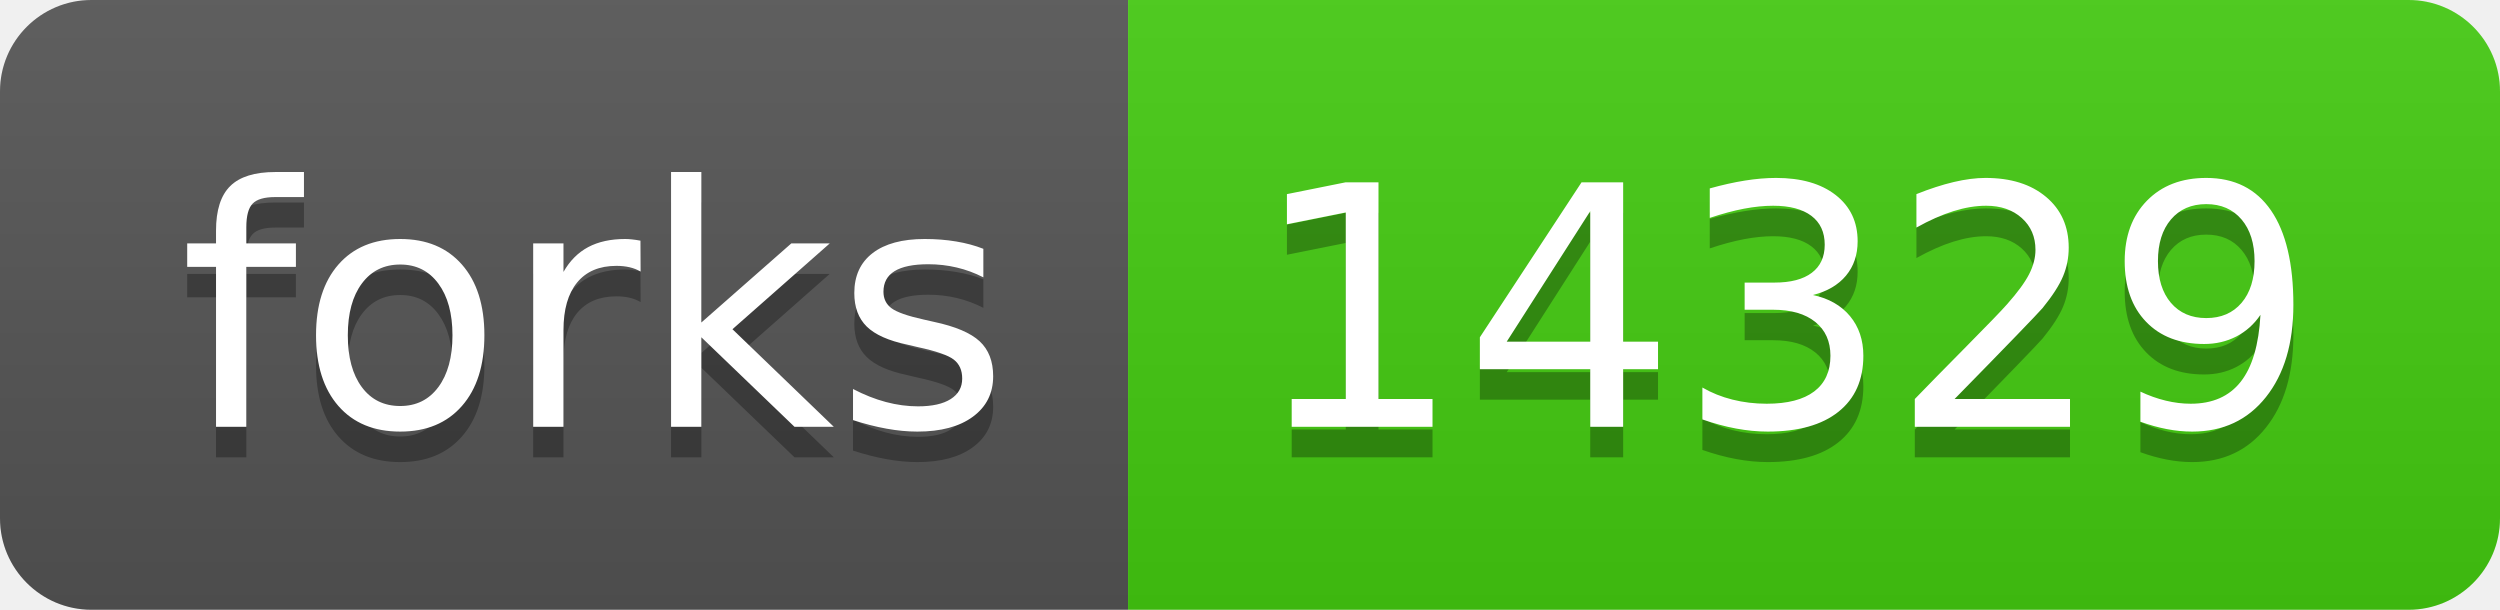
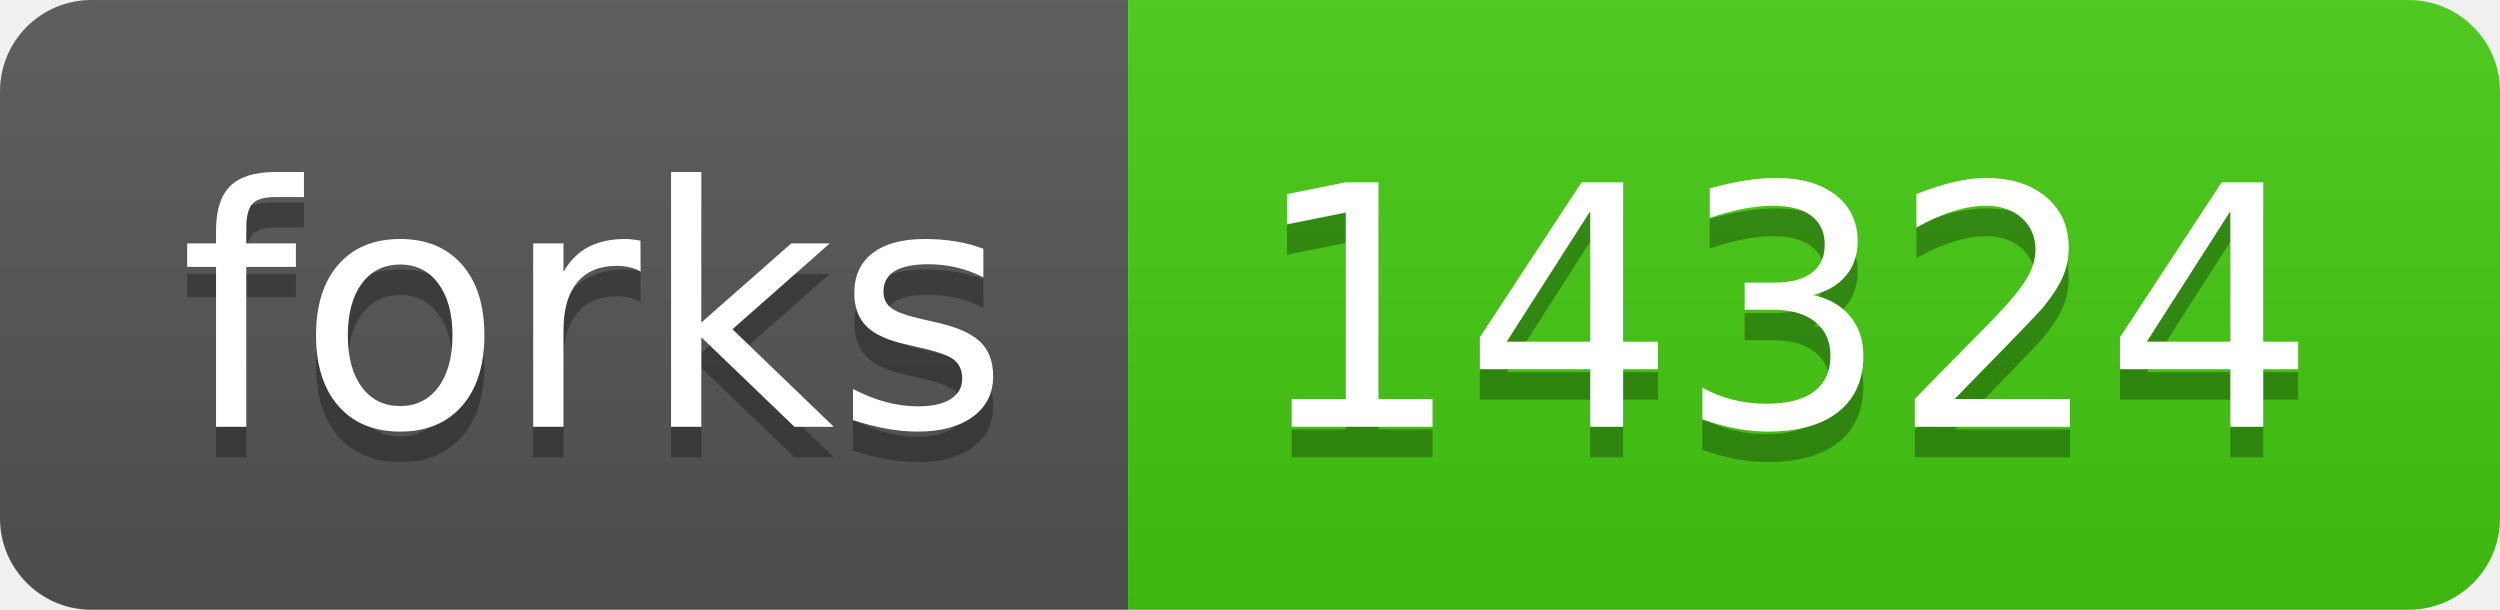
- <svg xmlns="http://www.w3.org/2000/svg" width="82" height="20" role="img" aria-label="forks: 14329">
+ <svg xmlns="http://www.w3.org/2000/svg" width="82" height="20" role="img" aria-label="forks: 14324">
  <linearGradient id="s" x2="0" y2="100%">
    <stop offset="0" stop-color="#bbb" stop-opacity=".1" />
    <stop offset="1" stop-opacity=".1" />
  </linearGradient>
  <clipPath id="r">
    <rect width="82" height="20" rx="3" fill="#fff" />
  </clipPath>
  <g clip-path="url(#r)">
    <rect width="37" height="20" fill="#555" />
    <rect x="37" width="45" height="20" fill="#4c1" />
    <rect width="82" height="20" fill="url(#s)" />
  </g>
  <g fill="#fff" text-anchor="middle" font-family="Verdana,Geneva,DejaVu Sans,sans-serif" text-rendering="geometricPrecision" font-size="110">
    <text aria-hidden="true" x="195" y="150" fill="#010101" fill-opacity=".3" transform="scale(.1)" textLength="270">forks</text>
    <text x="195" y="140" transform="scale(.1)" fill="#fff" textLength="270">forks</text>
-     <text aria-hidden="true" x="585" y="150" fill="#010101" fill-opacity=".3" transform="scale(.1)" textLength="350">14329</text>
-     <text x="585" y="140" transform="scale(.1)" fill="#fff" textLength="350">14329</text>
+     <text aria-hidden="true" x="585" y="150" fill="#010101" fill-opacity=".3" transform="scale(.1)" textLength="350">14324</text>
+     <text x="585" y="140" transform="scale(.1)" fill="#fff" textLength="350">14324</text>
  </g>
</svg>
